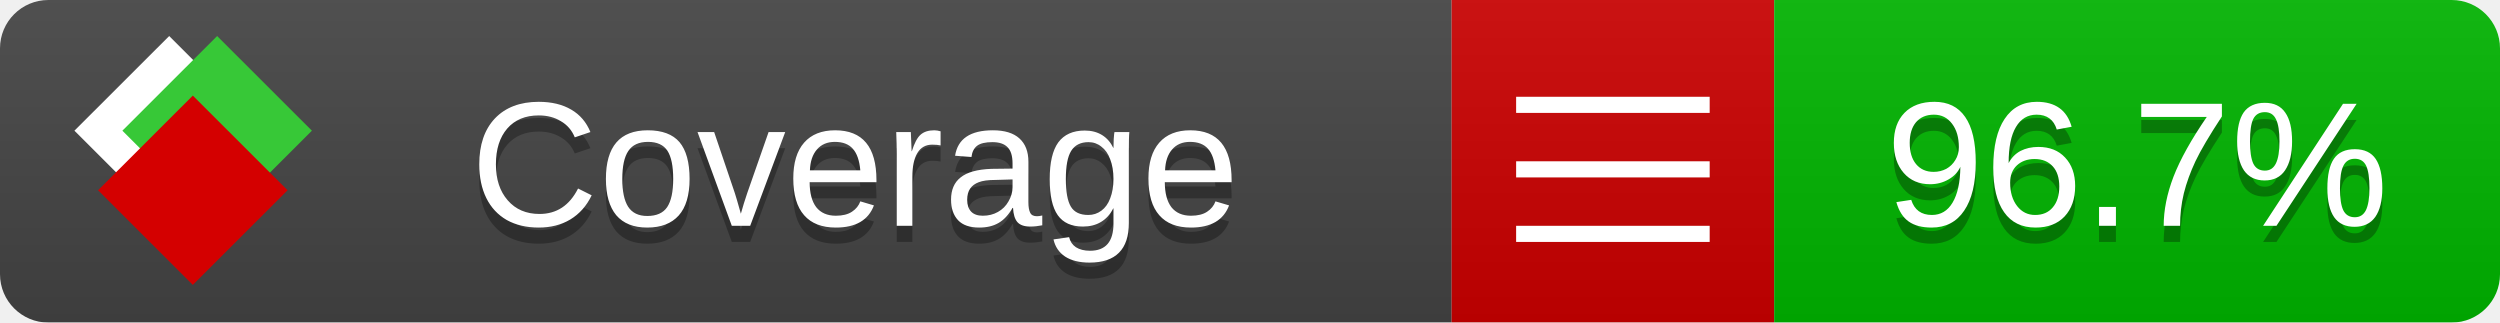
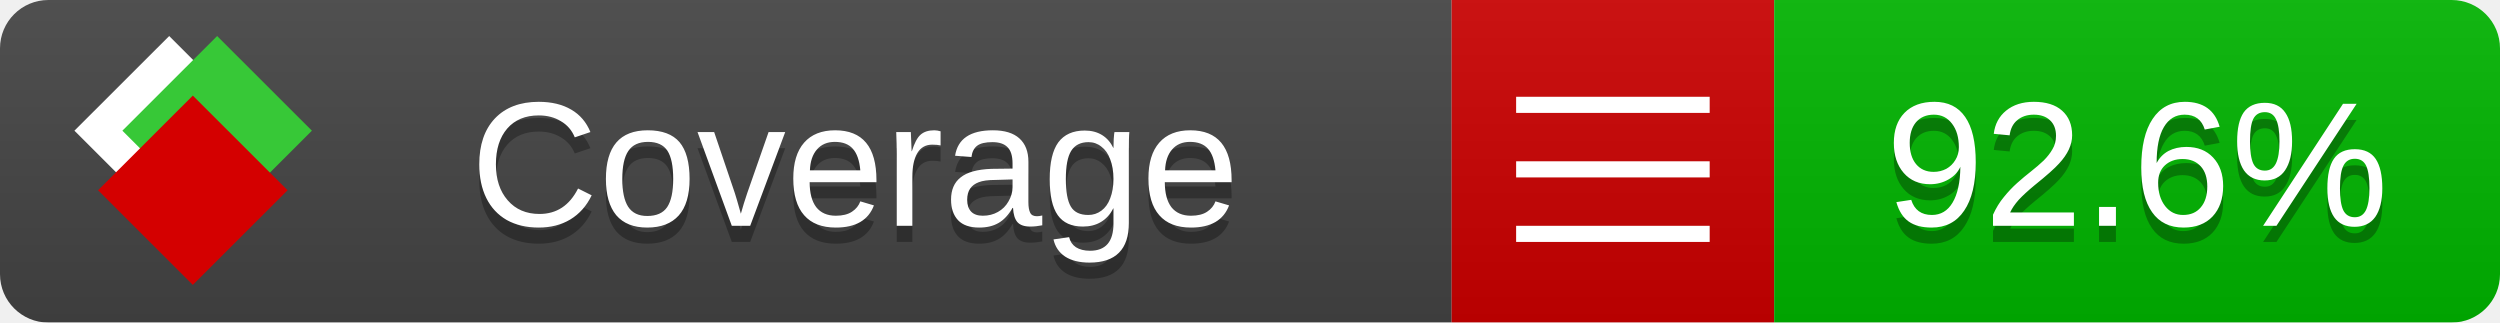
<svg xmlns="http://www.w3.org/2000/svg" xmlns:xlink="http://www.w3.org/1999/xlink" width="155" height="20">
  <style type="text/css">
          
            @keyframes fade1 {
                0% { visibility: visible; opacity: 1; }
               27% { visibility: visible; opacity: 1; }
               33% { visibility: hidden; opacity: 0; }
               60% { visibility: hidden; opacity: 0; }
               66% { visibility: hidden; opacity: 0; }
               93% { visibility: hidden; opacity: 0; }
              100% { visibility: visible; opacity: 1; }
            }
            @keyframes fade2 {
                0% { visibility: hidden; opacity: 0; }
               27% { visibility: hidden; opacity: 0; }
               33% { visibility: visible; opacity: 1; }
               60% { visibility: visible; opacity: 1; }
               66% { visibility: hidden; opacity: 0; }
               93% { visibility: hidden; opacity: 0; }
              100% { visibility: hidden; opacity: 0; }
            }
            @keyframes fade3 {
                0% { visibility: hidden; opacity: 0; }
               27% { visibility: hidden; opacity: 0; }
               33% { visibility: hidden; opacity: 0; }
               60% { visibility: hidden; opacity: 0; }
               66% { visibility: visible; opacity: 1; }
               93% { visibility: visible; opacity: 1; }
              100% { visibility: hidden; opacity: 0; }
            }
            .linecoverage {
                animation-duration: 15s;
                animation-name: fade1;
                animation-iteration-count: infinite;
            }
            .branchcoverage {
                animation-duration: 15s;
                animation-name: fade2;
                animation-iteration-count: infinite;
            }
            .methodcoverage {
                animation-duration: 15s;
                animation-name: fade3;
                animation-iteration-count: infinite;
            }
          
    </style>
  <defs>
    <linearGradient id="gradient" x2="0" y2="100%">
      <stop offset="0" stop-color="#bbb" stop-opacity=".1" />
      <stop offset="1" stop-opacity=".1" />
    </linearGradient>
    <linearGradient id="c">
      <stop offset="0" stop-color="#d40000" />
      <stop offset="1" stop-color="#ff2a2a" />
    </linearGradient>
    <linearGradient id="a">
      <stop offset="0" stop-color="#e0e0de" />
      <stop offset="1" stop-color="#fff" />
    </linearGradient>
    <linearGradient id="b">
      <stop offset="0" stop-color="#37c837" />
      <stop offset="1" stop-color="#217821" />
    </linearGradient>
    <linearGradient xlink:href="#a" id="e" x1="106.44" x2="69.96" y1="-11.96" y2="-46.84" gradientTransform="matrix(-.8426 -.00045 -.00045 -.8426 -94.27 -75.82)" gradientUnits="userSpaceOnUse" />
    <linearGradient xlink:href="#b" id="f" x1="56.19" x2="77.97" y1="-23.45" y2="10.62" gradientTransform="matrix(.8426 .00045 .00045 .8426 94.27 75.82)" gradientUnits="userSpaceOnUse" />
    <linearGradient xlink:href="#c" id="g" x1="79.98" x2="132.9" y1="10.79" y2="10.79" gradientTransform="matrix(.8426 .00045 .00045 .8426 94.27 75.82)" gradientUnits="userSpaceOnUse" />
    <mask id="mask">
      <rect width="155" height="20" rx="3" fill="#fff" />
    </mask>
    <g id="icon" transform="matrix(.04486 0 0 .04481 -.48 -.63)">
      <rect width="52.92" height="52.92" x="-109.72" y="-27.13" fill="url(#e)" transform="rotate(-135)" />
      <rect width="52.92" height="52.92" x="70.19" y="-39.18" fill="url(#f)" transform="rotate(45)" />
      <rect width="52.92" height="52.92" x="80.05" y="-15.74" fill="url(#g)" transform="rotate(45)" />
    </g>
  </defs>
  <g mask="url(#mask)">
    <rect x="0" y="0" width="90" height="20" fill="#444" />
    <rect x="90" y="0" width="20" height="20" fill="#c00" />
    <rect x="110" y="0" width="45" height="20" fill="#00B600" />
    <rect x="0" y="0" width="155" height="20" fill="url(#gradient)" />
  </g>
  <g>
    <path class="" stroke="#fff" d="M94 6.5 h12 M94 10.5 h12 M94 14.5 h12" />
  </g>
  <g fill="#fff" text-anchor="middle" font-family="Verdana,Arial,Geneva,sans-serif" font-size="11">
    <a xlink:href="https://github.com/danielpalme/ReportGenerator" target="_top">
      <use xlink:href="#icon" transform="translate(3,1) scale(3.5)" />
    </a>
    <text x="53" y="15" fill="#010101" fill-opacity=".3">Coverage</text>
    <text x="53" y="14" fill="#fff">Coverage</text>
-     <text class="" x="132.5" y="15" fill="#010101" fill-opacity=".3">96.7%</text>
-     <text class="" x="132.5" y="14">96.7%</text>
+     <text class="" x="132.5" y="15" fill="#010101" fill-opacity=".3">92.6%</text>
+     <text class="" x="132.5" y="14">92.6%</text>
  </g>
  <g>
    <rect class="" x="90" y="0" width="65" height="20" fill-opacity="0" />
  </g>
</svg>
